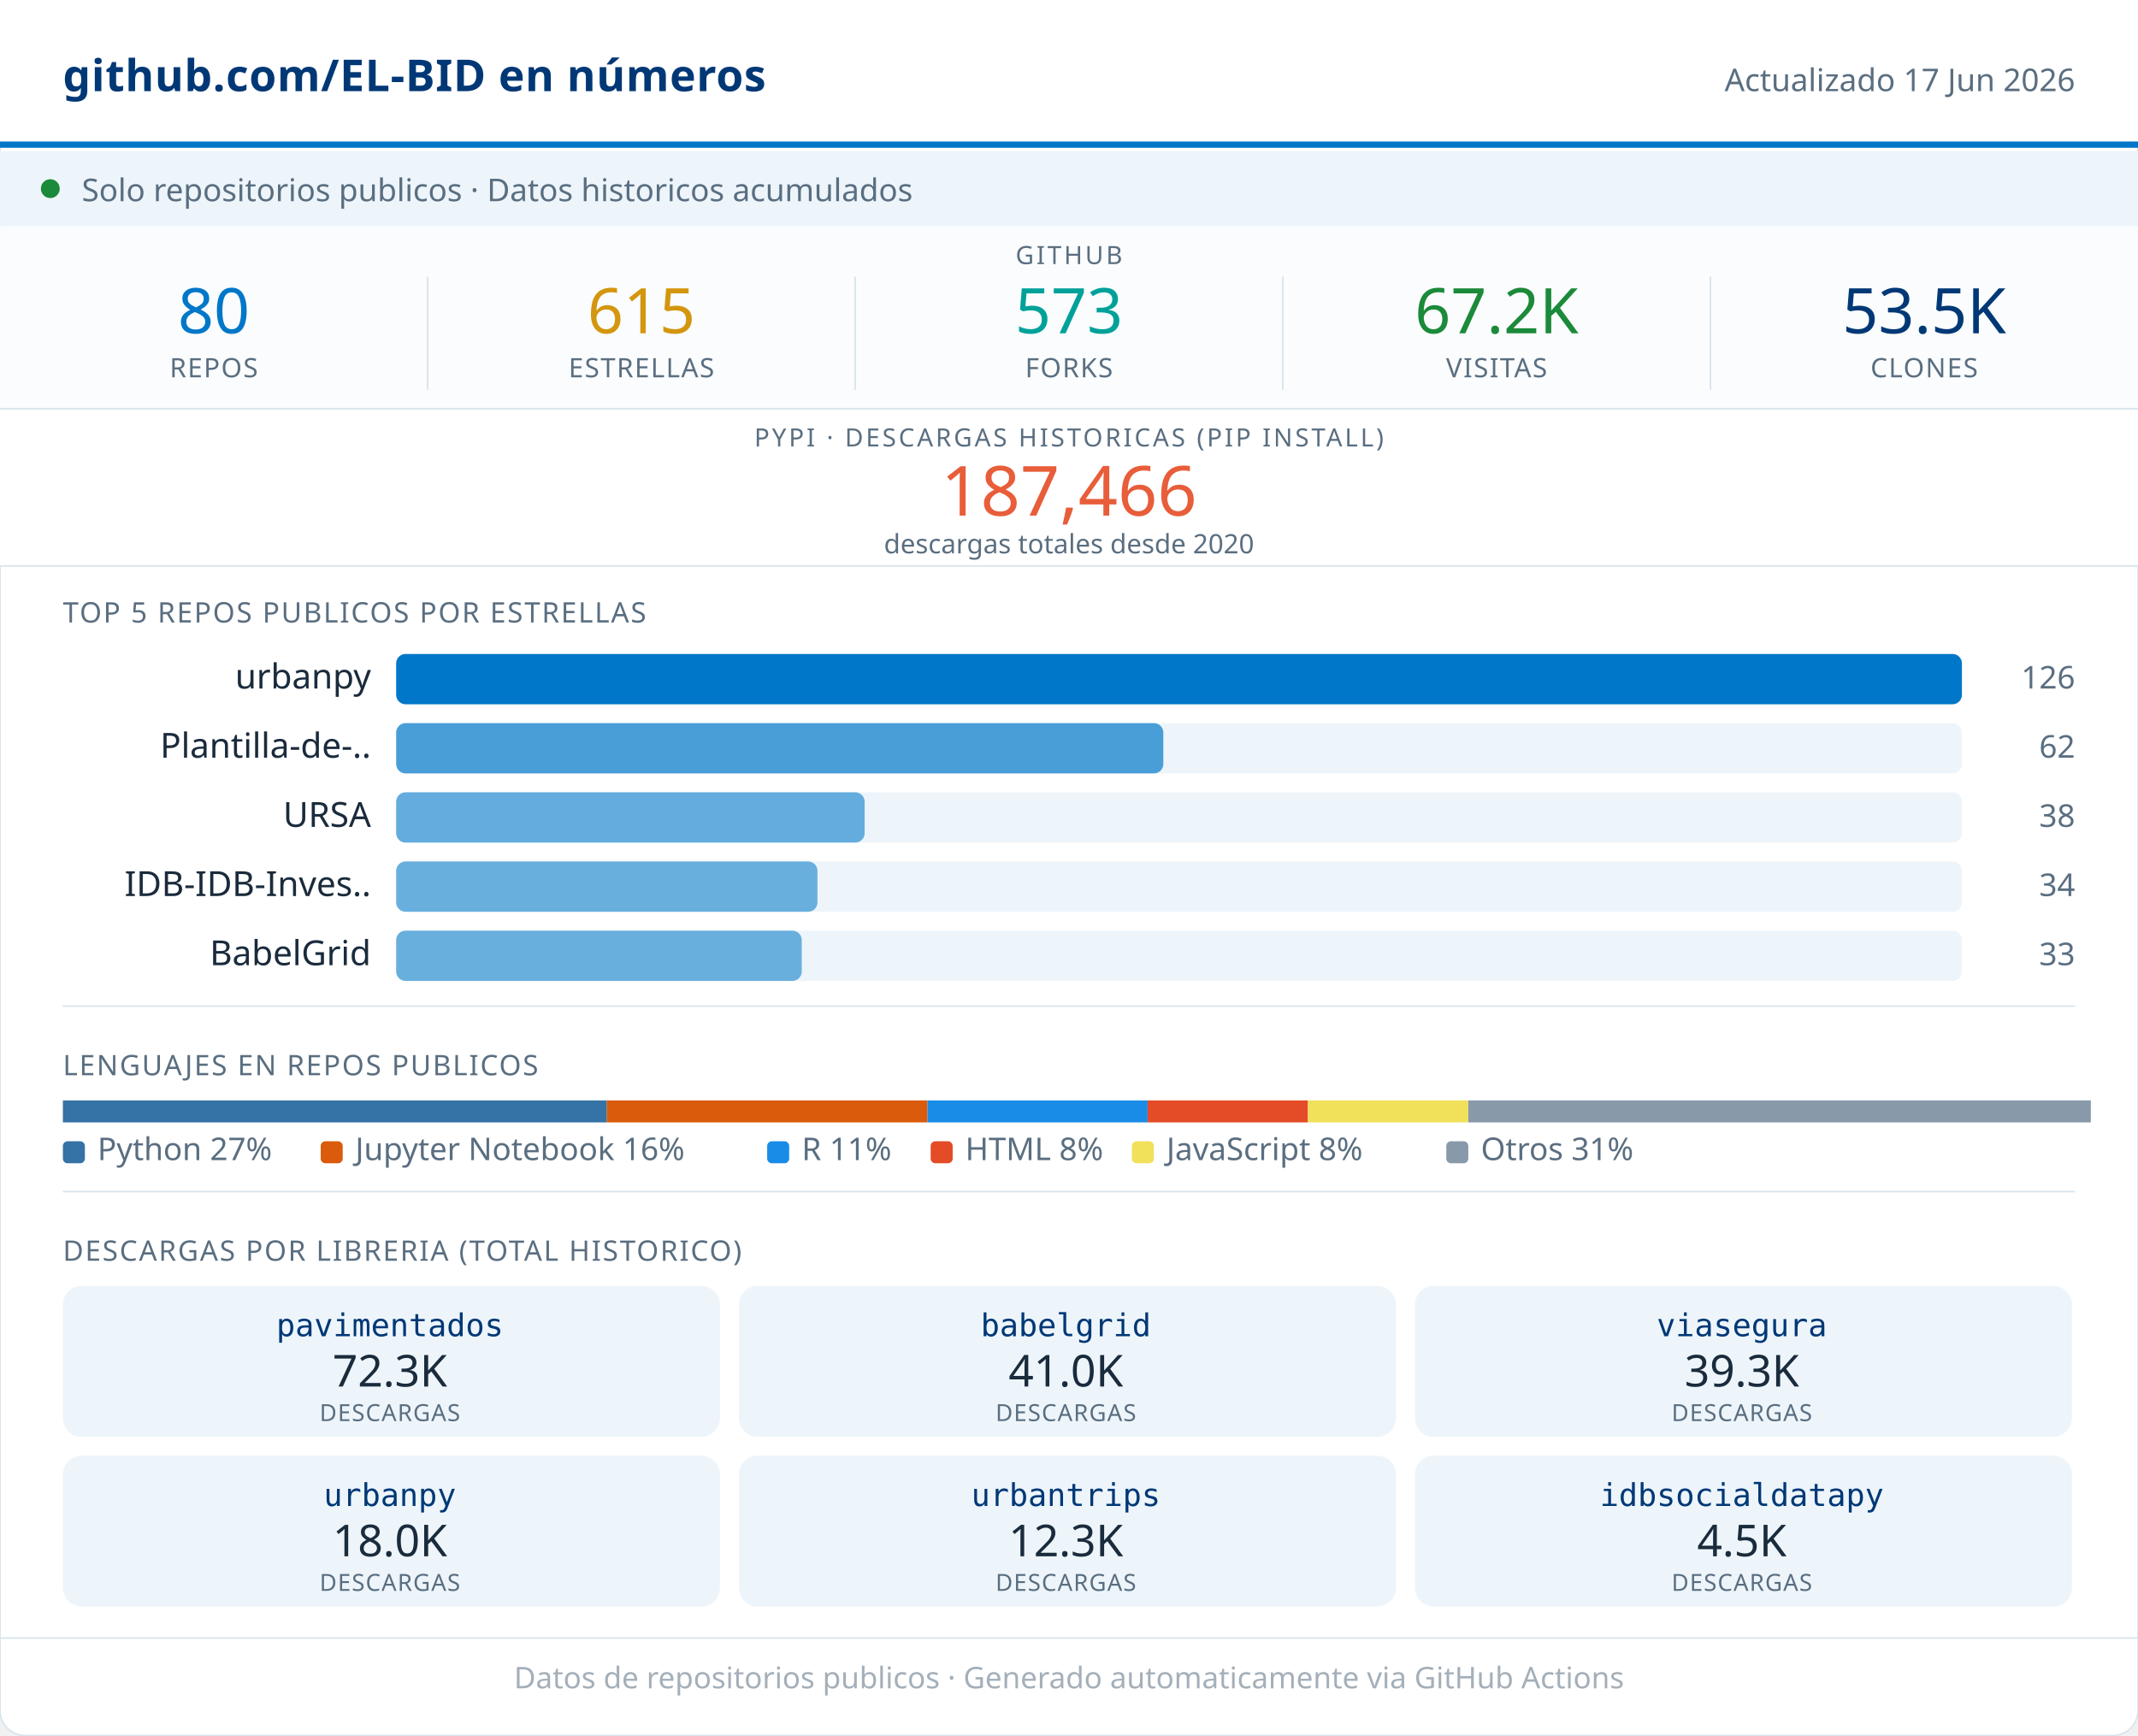
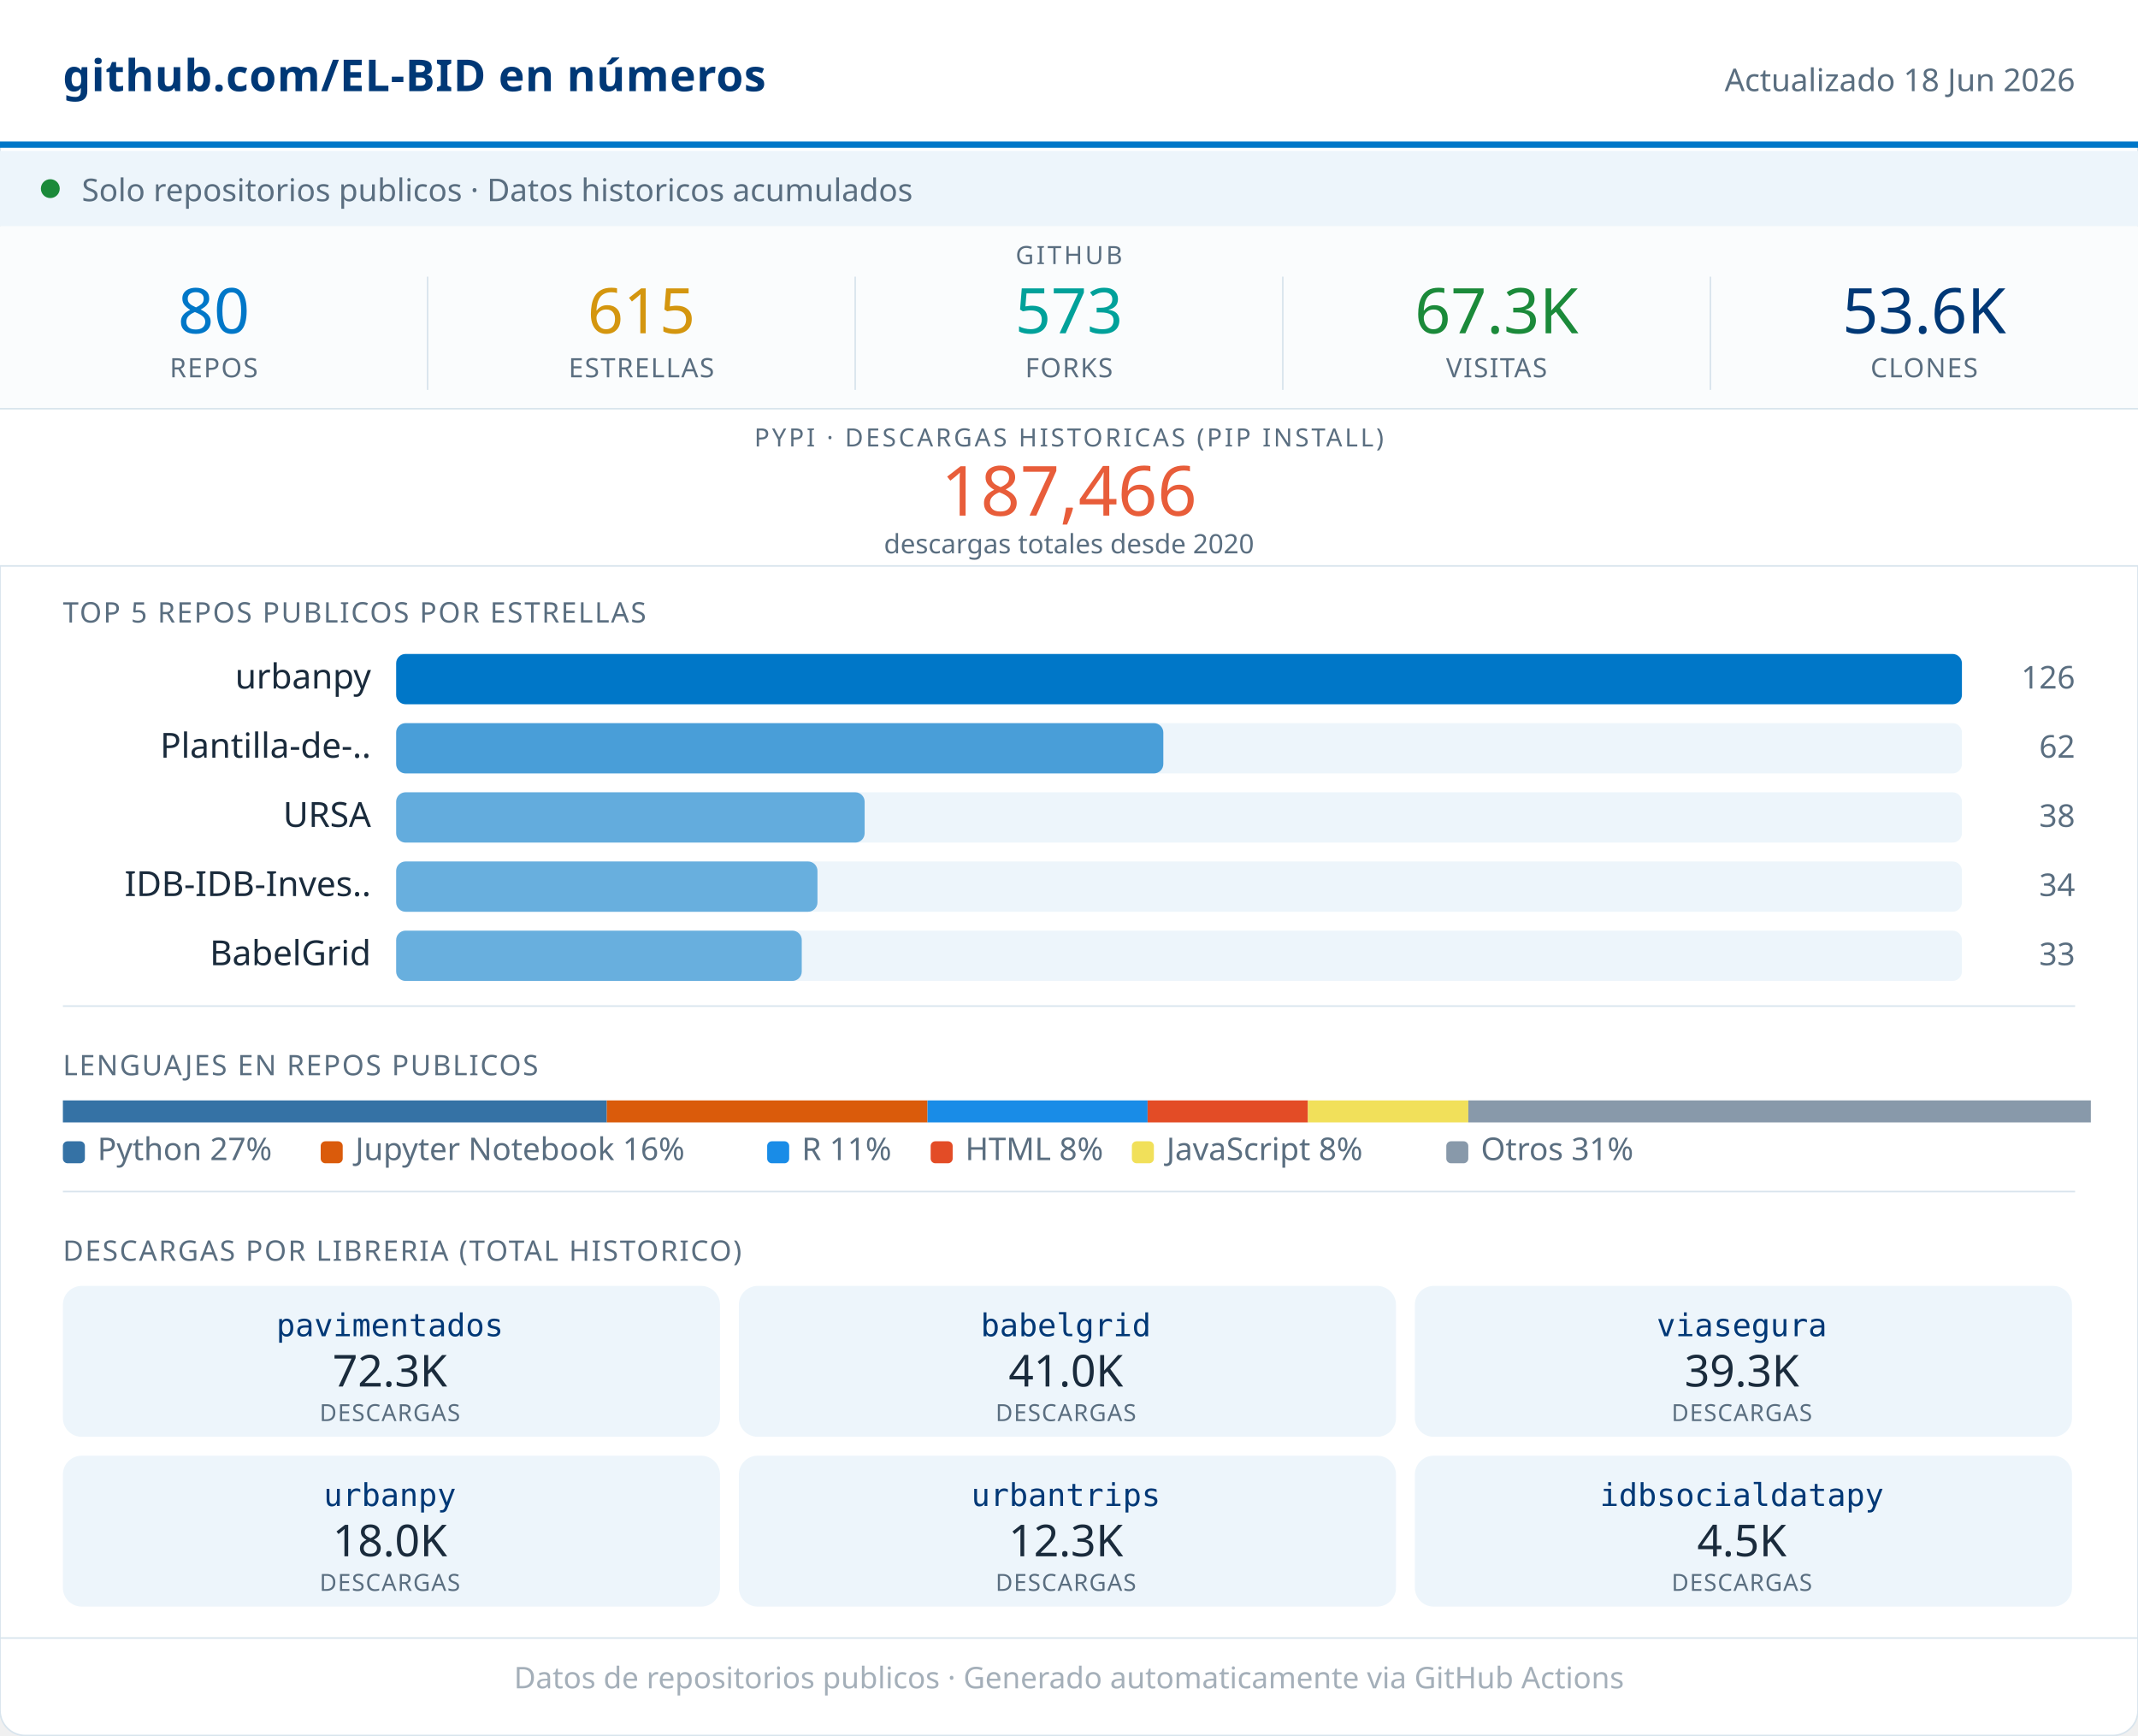
<svg xmlns="http://www.w3.org/2000/svg" width="680" viewBox="0 0 680 552" role="img">
  <rect width="680" height="552" rx="8" fill="#FFFFFF" stroke="#D8E4ED" stroke-width="0.5" />
  <rect x="0" y="0" width="680" height="46" fill="#FFFFFF" />
  <line x1="0" y1="46" x2="680" y2="46" stroke="#0077C8" stroke-width="2" />
  <text x="20" y="29" font-family="system-ui,sans-serif" font-size="14" font-weight="600" fill="#003876" letter-spacing="0.2">github.com/EL-BID en números</text>
-   <text x="660" y="29" font-family="system-ui,sans-serif" font-size="10" fill="#5A6E80" text-anchor="end">Actualizado 17 Jun 2026</text>
+   <text x="660" y="29" font-family="system-ui,sans-serif" font-size="10" fill="#5A6E80" text-anchor="end">Actualizado 18 Jun 2026</text>
  <rect x="0" y="48" width="680" height="24" fill="#EDF5FB" />
  <circle cx="16" cy="60" r="3" fill="#1B8A3A" />
  <text x="26" y="64" font-family="system-ui,sans-serif" font-size="10" fill="#5A6E80">Solo repositorios publicos · Datos historicos acumulados</text>
  <rect x="0" y="72" width="680" height="58" fill="#FAFCFD" />
  <text x="340" y="84" font-family="system-ui,sans-serif" font-size="8" fill="#5A6E80" text-anchor="middle" letter-spacing="0.8" font-weight="500">GITHUB</text>
  <text x="68" y="106" font-family="system-ui,sans-serif" font-size="20" font-weight="500" fill="#0077C8" text-anchor="middle">80</text>
  <text x="68" y="120" font-family="system-ui,sans-serif" font-size="8.5" fill="#5A6E80" text-anchor="middle" letter-spacing="0.4" font-weight="500">REPOS</text>
  <line x1="136" y1="88" x2="136" y2="124" stroke="#D8E4ED" stroke-width="0.5" />
  <text x="204" y="106" font-family="system-ui,sans-serif" font-size="20" font-weight="500" fill="#D4960F" text-anchor="middle">615</text>
  <text x="204" y="120" font-family="system-ui,sans-serif" font-size="8.5" fill="#5A6E80" text-anchor="middle" letter-spacing="0.4" font-weight="500">ESTRELLAS</text>
  <line x1="272" y1="88" x2="272" y2="124" stroke="#D8E4ED" stroke-width="0.5" />
  <text x="340" y="106" font-family="system-ui,sans-serif" font-size="20" font-weight="500" fill="#00A19A" text-anchor="middle">573</text>
  <text x="340" y="120" font-family="system-ui,sans-serif" font-size="8.5" fill="#5A6E80" text-anchor="middle" letter-spacing="0.4" font-weight="500">FORKS</text>
  <line x1="408" y1="88" x2="408" y2="124" stroke="#D8E4ED" stroke-width="0.5" />
-   <text x="476" y="106" font-family="system-ui,sans-serif" font-size="20" font-weight="500" fill="#1B8A3A" text-anchor="middle">67.2K</text>
+   <text x="476" y="106" font-family="system-ui,sans-serif" font-size="20" font-weight="500" fill="#1B8A3A" text-anchor="middle">67.3K</text>
  <text x="476" y="120" font-family="system-ui,sans-serif" font-size="8.5" fill="#5A6E80" text-anchor="middle" letter-spacing="0.4" font-weight="500">VISITAS</text>
  <line x1="544" y1="88" x2="544" y2="124" stroke="#D8E4ED" stroke-width="0.5" />
-   <text x="612" y="106" font-family="system-ui,sans-serif" font-size="20" font-weight="500" fill="#003876" text-anchor="middle">53.5K</text>
+   <text x="612" y="106" font-family="system-ui,sans-serif" font-size="20" font-weight="500" fill="#003876" text-anchor="middle">53.6K</text>
  <text x="612" y="120" font-family="system-ui,sans-serif" font-size="8.5" fill="#5A6E80" text-anchor="middle" letter-spacing="0.4" font-weight="500">CLONES</text>
  <rect x="0" y="130" width="680" height="50" fill="#FFFFFF" />
  <line x1="0" y1="130" x2="680" y2="130" stroke="#D8E4ED" stroke-width="0.5" />
  <text x="340" y="142" font-family="system-ui,sans-serif" font-size="8" fill="#5A6E80" text-anchor="middle" letter-spacing="0.8" font-weight="500">PYPI · DESCARGAS HISTORICAS (PIP INSTALL)</text>
  <text x="340" y="164" font-family="system-ui,sans-serif" font-size="22" font-weight="500" fill="#E85D3A" text-anchor="middle">187,466</text>
  <text x="340" y="176" font-family="system-ui,sans-serif" font-size="8.5" fill="#5A6E80" text-anchor="middle">descargas totales desde 2020</text>
  <line x1="0" y1="180" x2="680" y2="180" stroke="#D8E4ED" stroke-width="0.5" />
  <text x="20" y="198" font-family="system-ui,sans-serif" font-size="9" fill="#5A6E80" letter-spacing="0.5" font-weight="500">TOP 5 REPOS PUBLICOS POR ESTRELLAS</text>
  <text x="118" y="219" font-family="system-ui,sans-serif" font-size="11" fill="#1A2B3C" text-anchor="end">urbanpy</text>
  <rect x="126" y="208" width="498" height="16" rx="3" fill="#EDF5FB" />
  <rect x="126" y="208" width="498" height="16" rx="3" fill="#0077C8" opacity="1.00" />
  <text x="660" y="219" font-family="system-ui,sans-serif" font-size="10" fill="#5A6E80" text-anchor="end" font-weight="500">126</text>
  <text x="118" y="241" font-family="system-ui,sans-serif" font-size="11" fill="#1A2B3C" text-anchor="end">Plantilla-de-..</text>
  <rect x="126" y="230" width="498" height="16" rx="3" fill="#EDF5FB" />
  <rect x="126" y="230" width="244" height="16" rx="3" fill="#0077C8" opacity="0.69" />
  <text x="660" y="241" font-family="system-ui,sans-serif" font-size="10" fill="#5A6E80" text-anchor="end" font-weight="500">62</text>
  <text x="118" y="263" font-family="system-ui,sans-serif" font-size="11" fill="#1A2B3C" text-anchor="end">URSA</text>
  <rect x="126" y="252" width="498" height="16" rx="3" fill="#EDF5FB" />
  <rect x="126" y="252" width="149" height="16" rx="3" fill="#0077C8" opacity="0.58" />
  <text x="660" y="263" font-family="system-ui,sans-serif" font-size="10" fill="#5A6E80" text-anchor="end" font-weight="500">38</text>
  <text x="118" y="285" font-family="system-ui,sans-serif" font-size="11" fill="#1A2B3C" text-anchor="end">IDB-IDB-Inves..</text>
  <rect x="126" y="274" width="498" height="16" rx="3" fill="#EDF5FB" />
  <rect x="126" y="274" width="134" height="16" rx="3" fill="#0077C8" opacity="0.56" />
  <text x="660" y="285" font-family="system-ui,sans-serif" font-size="10" fill="#5A6E80" text-anchor="end" font-weight="500">34</text>
  <text x="118" y="307" font-family="system-ui,sans-serif" font-size="11" fill="#1A2B3C" text-anchor="end">BabelGrid</text>
  <rect x="126" y="296" width="498" height="16" rx="3" fill="#EDF5FB" />
  <rect x="126" y="296" width="129" height="16" rx="3" fill="#0077C8" opacity="0.56" />
  <text x="660" y="307" font-family="system-ui,sans-serif" font-size="10" fill="#5A6E80" text-anchor="end" font-weight="500">33</text>
  <line x1="20" y1="320" x2="660" y2="320" stroke="#D8E4ED" stroke-width="0.5" />
  <text x="20" y="342" font-family="system-ui,sans-serif" font-size="9" fill="#5A6E80" letter-spacing="0.5" font-weight="500">LENGUAJES EN REPOS PUBLICOS</text>
  <rect x="20" y="350" width="173" height="7" fill="#3572A5" />
  <rect x="193" y="350" width="102" height="7" fill="#DA5B0B" />
  <rect x="295" y="350" width="70" height="7" fill="#198CE7" />
  <rect x="365" y="350" width="51" height="7" fill="#e34c26" />
  <rect x="416" y="350" width="51" height="7" fill="#f1e05a" />
  <rect x="467" y="350" width="198" height="7" fill="#8899AA" />
  <rect x="20" y="363" width="7" height="7" rx="1.5" fill="#3572A5" />
  <text x="31" y="369" font-family="system-ui,sans-serif" font-size="10" fill="#5A6E80">Python 27%</text>
  <rect x="102" y="363" width="7" height="7" rx="1.5" fill="#DA5B0B" />
  <text x="113" y="369" font-family="system-ui,sans-serif" font-size="10" fill="#5A6E80">Jupyter Notebook 16%</text>
  <rect x="244" y="363" width="7" height="7" rx="1.5" fill="#198CE7" />
  <text x="255" y="369" font-family="system-ui,sans-serif" font-size="10" fill="#5A6E80">R 11%</text>
  <rect x="296" y="363" width="7" height="7" rx="1.5" fill="#e34c26" />
  <text x="307" y="369" font-family="system-ui,sans-serif" font-size="10" fill="#5A6E80">HTML 8%</text>
  <rect x="360" y="363" width="7" height="7" rx="1.5" fill="#f1e05a" />
  <text x="371" y="369" font-family="system-ui,sans-serif" font-size="10" fill="#5A6E80">JavaScript 8%</text>
  <rect x="460" y="363" width="7" height="7" rx="1.5" fill="#8899AA" />
  <text x="471" y="369" font-family="system-ui,sans-serif" font-size="10" fill="#5A6E80">Otros 31%</text>
  <line x1="20" y1="379" x2="660" y2="379" stroke="#D8E4ED" stroke-width="0.5" />
  <text x="20" y="401" font-family="system-ui,sans-serif" font-size="9" fill="#5A6E80" letter-spacing="0.5" font-weight="500">DESCARGAS POR LIBRERIA (TOTAL HISTORICO)</text>
  <rect x="20" y="409" width="209" height="48" rx="6" fill="#EDF5FB" />
  <text x="124" y="425" font-family="monospace" font-size="10" font-weight="500" fill="#003876" text-anchor="middle">pavimentados</text>
  <text x="124" y="441" font-family="system-ui,sans-serif" font-size="14" font-weight="500" fill="#1A2B3C" text-anchor="middle">72.3K</text>
  <text x="124" y="452" font-family="system-ui,sans-serif" font-size="7.5" fill="#5A6E80" text-anchor="middle" letter-spacing="0.3">DESCARGAS</text>
  <rect x="235" y="409" width="209" height="48" rx="6" fill="#EDF5FB" />
  <text x="339" y="425" font-family="monospace" font-size="10" font-weight="500" fill="#003876" text-anchor="middle">babelgrid</text>
  <text x="339" y="441" font-family="system-ui,sans-serif" font-size="14" font-weight="500" fill="#1A2B3C" text-anchor="middle">41.0K</text>
  <text x="339" y="452" font-family="system-ui,sans-serif" font-size="7.5" fill="#5A6E80" text-anchor="middle" letter-spacing="0.3">DESCARGAS</text>
  <rect x="450" y="409" width="209" height="48" rx="6" fill="#EDF5FB" />
  <text x="554" y="425" font-family="monospace" font-size="10" font-weight="500" fill="#003876" text-anchor="middle">viasegura</text>
  <text x="554" y="441" font-family="system-ui,sans-serif" font-size="14" font-weight="500" fill="#1A2B3C" text-anchor="middle">39.3K</text>
  <text x="554" y="452" font-family="system-ui,sans-serif" font-size="7.5" fill="#5A6E80" text-anchor="middle" letter-spacing="0.3">DESCARGAS</text>
  <rect x="20" y="463" width="209" height="48" rx="6" fill="#EDF5FB" />
  <text x="124" y="479" font-family="monospace" font-size="10" font-weight="500" fill="#003876" text-anchor="middle">urbanpy</text>
  <text x="124" y="495" font-family="system-ui,sans-serif" font-size="14" font-weight="500" fill="#1A2B3C" text-anchor="middle">18.0K</text>
  <text x="124" y="506" font-family="system-ui,sans-serif" font-size="7.5" fill="#5A6E80" text-anchor="middle" letter-spacing="0.3">DESCARGAS</text>
  <rect x="235" y="463" width="209" height="48" rx="6" fill="#EDF5FB" />
  <text x="339" y="479" font-family="monospace" font-size="10" font-weight="500" fill="#003876" text-anchor="middle">urbantrips</text>
  <text x="339" y="495" font-family="system-ui,sans-serif" font-size="14" font-weight="500" fill="#1A2B3C" text-anchor="middle">12.3K</text>
  <text x="339" y="506" font-family="system-ui,sans-serif" font-size="7.5" fill="#5A6E80" text-anchor="middle" letter-spacing="0.3">DESCARGAS</text>
  <rect x="450" y="463" width="209" height="48" rx="6" fill="#EDF5FB" />
  <text x="554" y="479" font-family="monospace" font-size="10" font-weight="500" fill="#003876" text-anchor="middle">idbsocialdatapy</text>
  <text x="554" y="495" font-family="system-ui,sans-serif" font-size="14" font-weight="500" fill="#1A2B3C" text-anchor="middle">4.5K</text>
  <text x="554" y="506" font-family="system-ui,sans-serif" font-size="7.5" fill="#5A6E80" text-anchor="middle" letter-spacing="0.3">DESCARGAS</text>
  <line x1="0" y1="521" x2="680" y2="521" stroke="#D8E4ED" stroke-width="0.5" />
  <text x="340" y="537" font-family="system-ui,sans-serif" font-size="9.5" fill="#5A6E80" text-anchor="middle" opacity="0.55">Datos de repositorios publicos · Generado automaticamente via GitHub Actions</text>
</svg>
